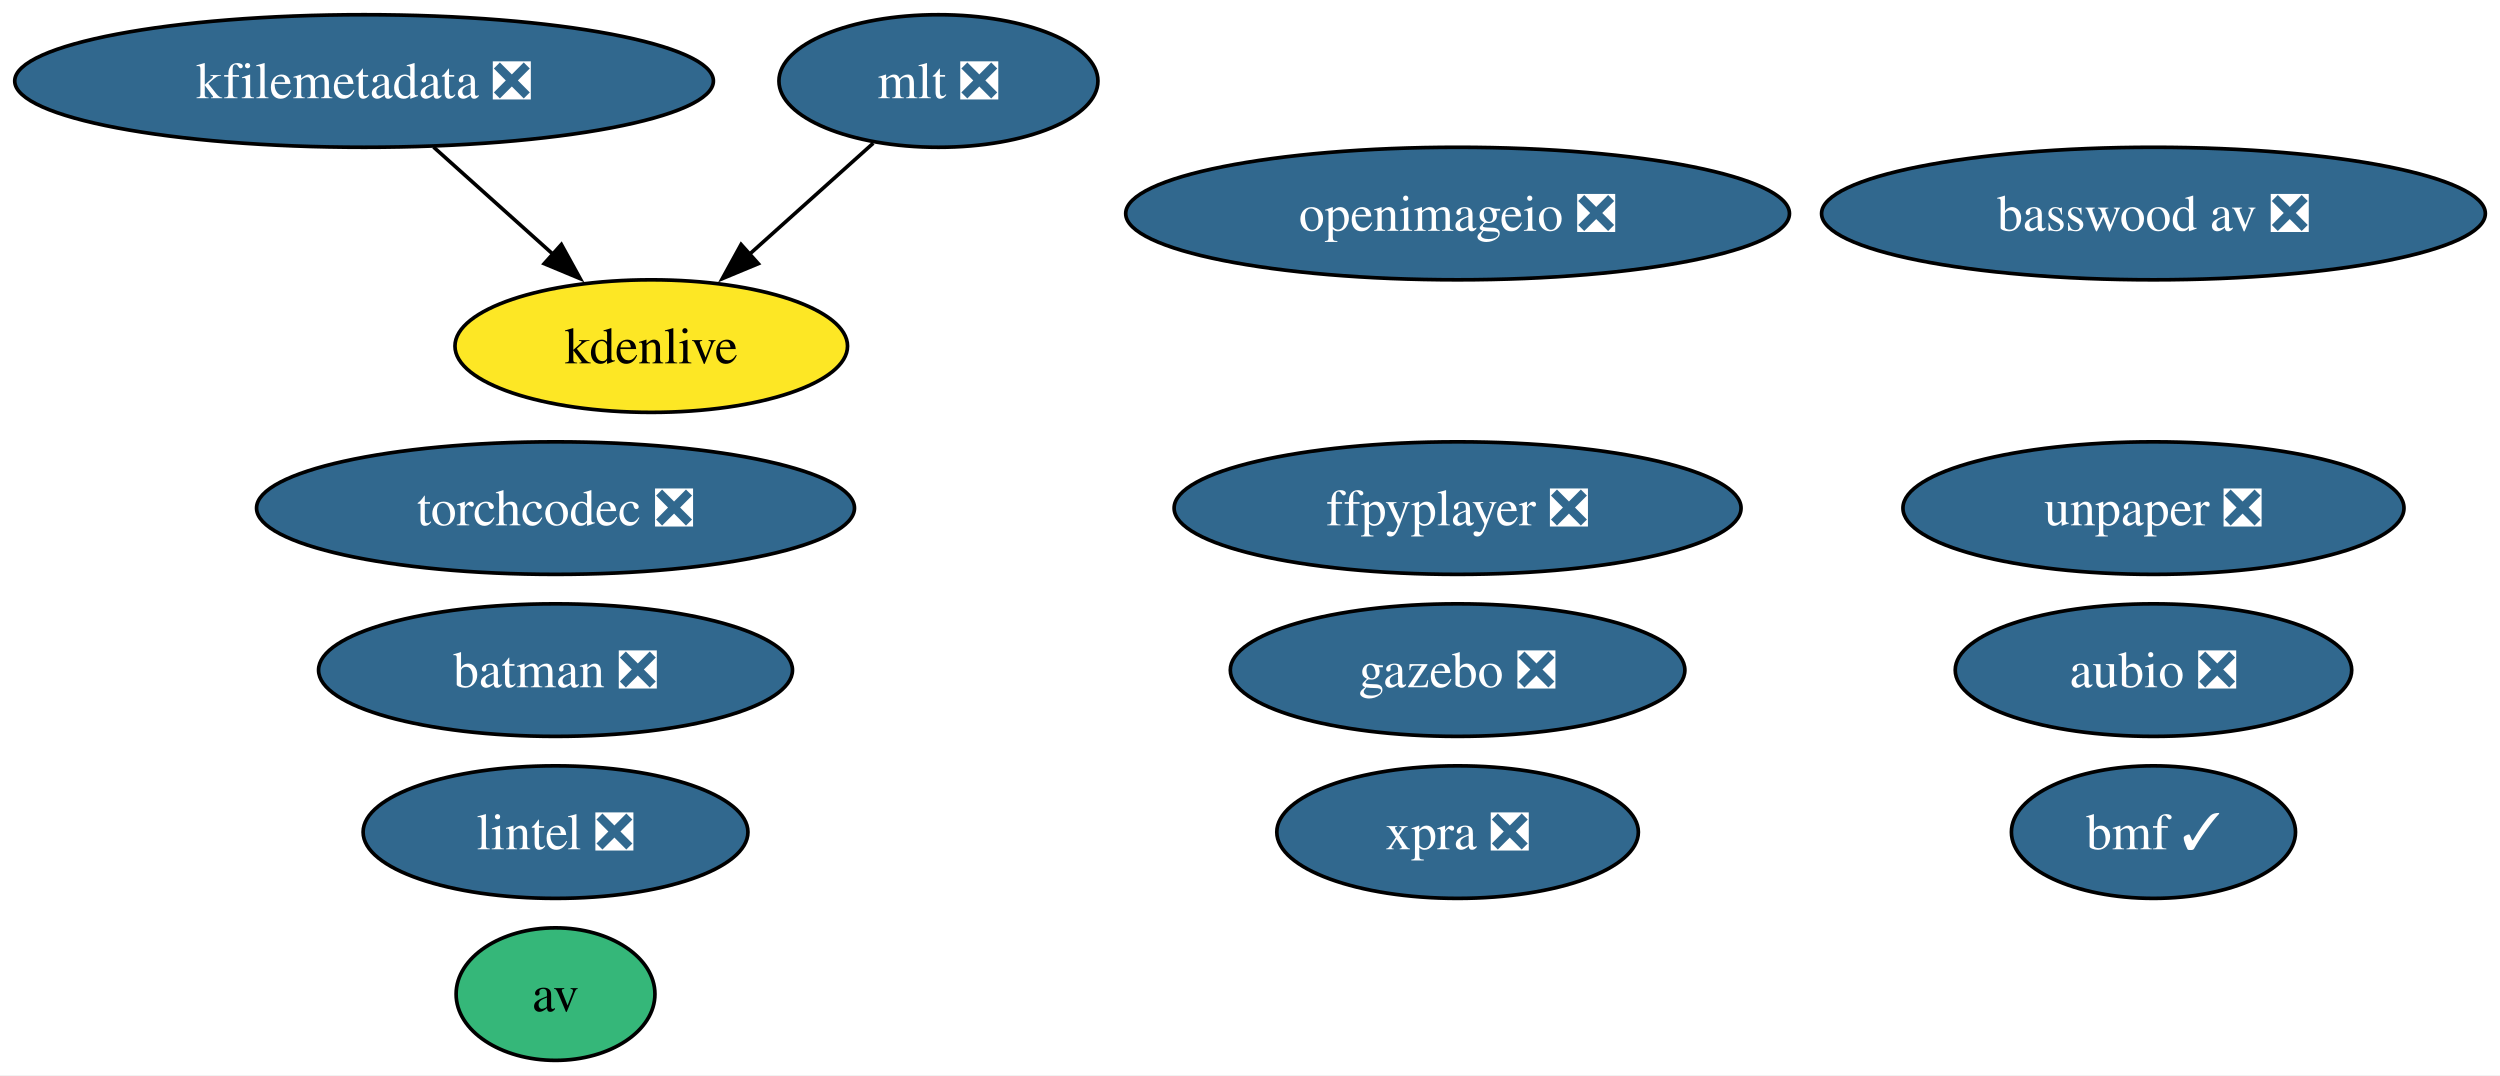
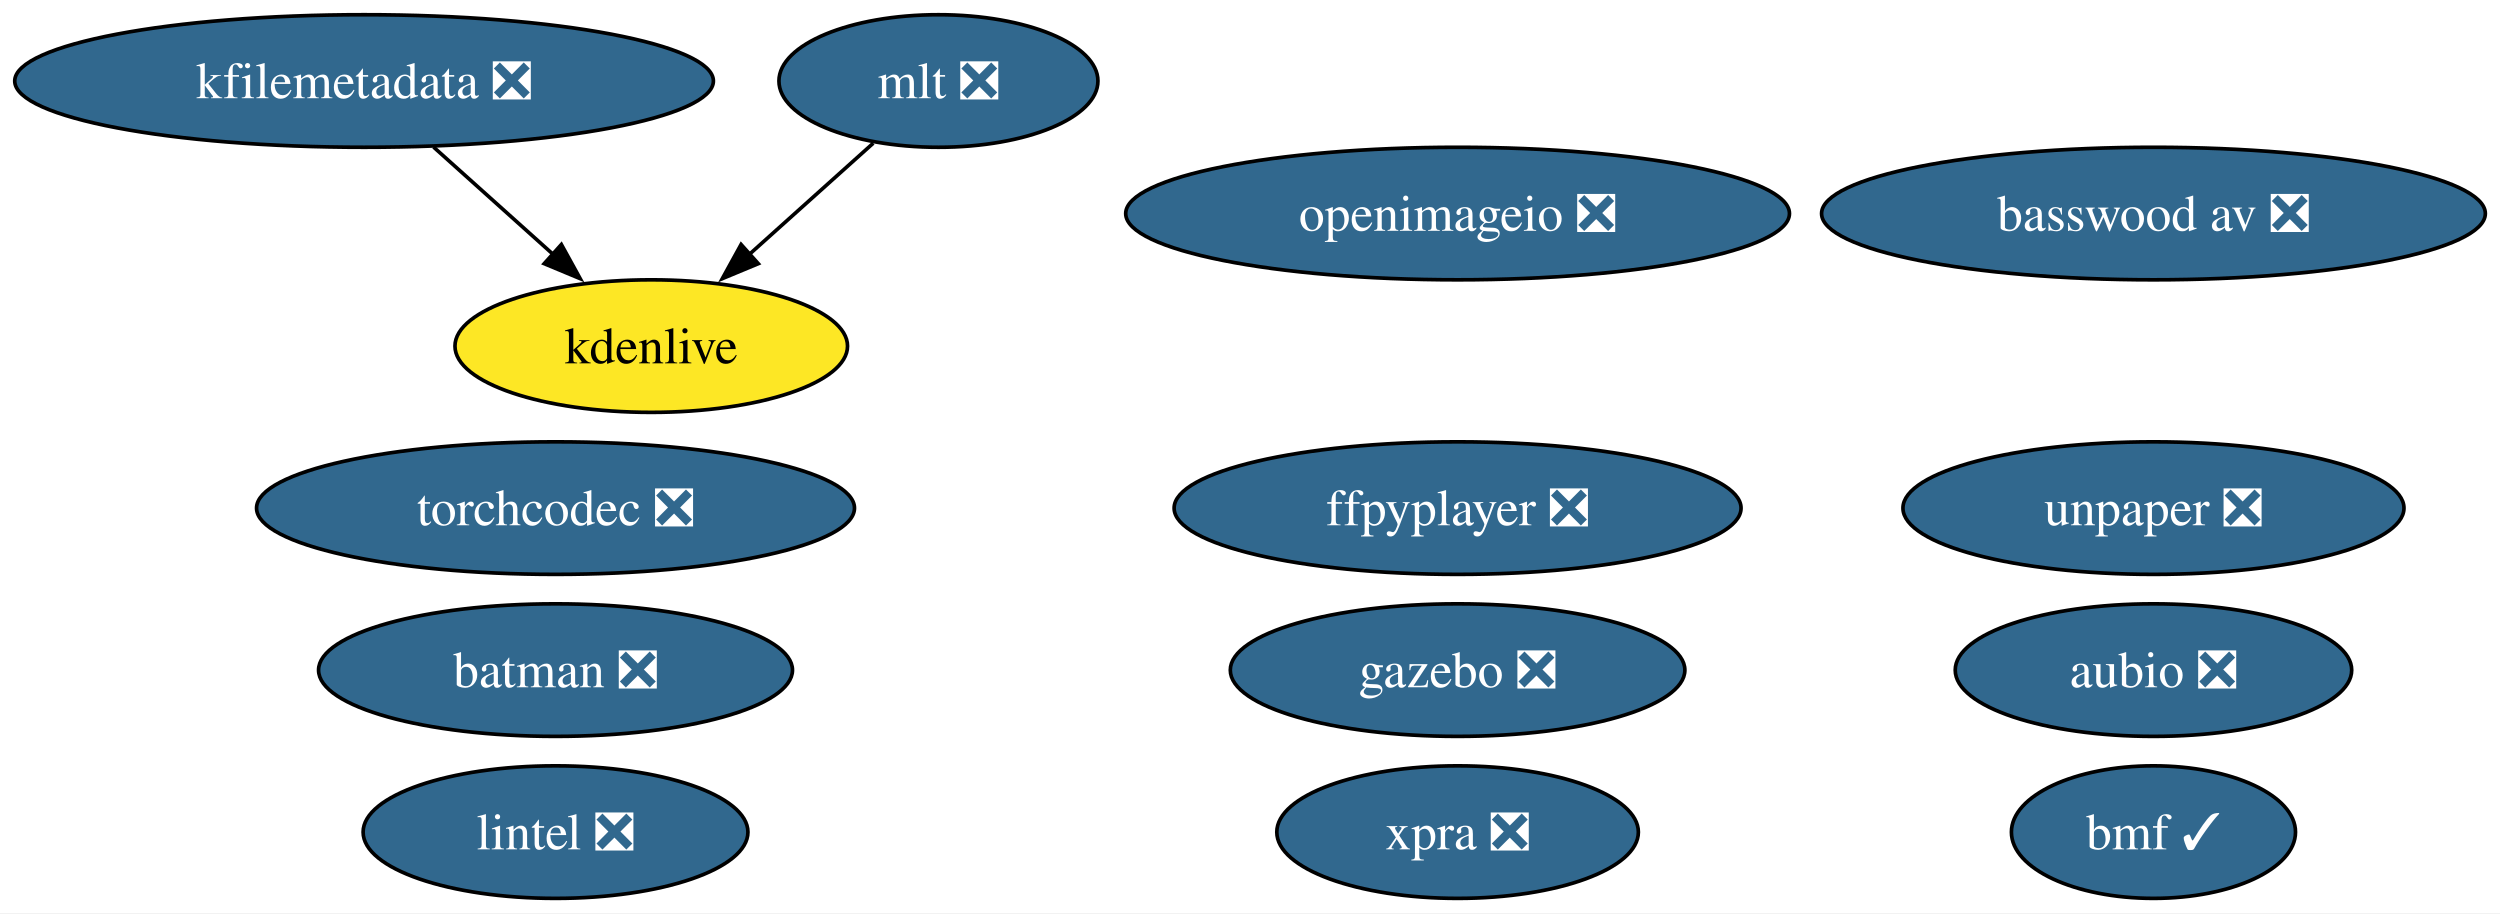
- <svg xmlns="http://www.w3.org/2000/svg" xmlns:xlink="http://www.w3.org/1999/xlink" width="679pt" height="292pt" viewBox="0.00 0.00 679.00 292.00">
-   <g id="graph0" class="graph" transform="scale(1 1) rotate(0) translate(4 288)">
-     <polygon fill="white" stroke="none" points="-4,4 -4,-288 675.02,-288 675.02,4 -4,4" />
+ <svg xmlns="http://www.w3.org/2000/svg" xmlns:xlink="http://www.w3.org/1999/xlink" width="679pt" height="248pt" viewBox="0.00 0.00 679.00 248.00">
+   <g id="graph0" class="graph" transform="scale(1 1) rotate(0) translate(4 244)">
+     <polygon fill="white" stroke="none" points="-4,4 -4,-244 675.02,-244 675.02,4 -4,4" />
    <g id="node1" class="node">
      <g id="a_node1">
        <a xlink:href="https://github.com/conda-forge/aubio-feedstock/pull/42" xlink:title="aubio ❎">
-           <ellipse fill="#31688e" stroke="black" cx="580.88" cy="-106" rx="53.84" ry="18" />
-           <text xml:space="preserve" text-anchor="middle" x="580.88" y="-101.33" font-family="Times,serif" font-size="14.00" fill="white">aubio ❎</text>
+           <ellipse fill="#31688e" stroke="black" cx="580.88" cy="-62" rx="53.84" ry="18" />
+           <text xml:space="preserve" text-anchor="middle" x="580.88" y="-57.33" font-family="Times,serif" font-size="14.00" fill="white">aubio ❎</text>
        </a>
      </g>
    </g>
    <g id="node2" class="node">
      <g id="a_node2">
-         <a xlink:href="https://github.com/conda-forge/av-feedstock" xlink:title="av">
-           <ellipse fill="#35b779" stroke="black" cx="146.88" cy="-18" rx="27" ry="18" />
-           <text xml:space="preserve" text-anchor="middle" x="146.88" y="-13.32" font-family="Times,serif" font-size="14.00">av</text>
+         <a xlink:href="https://github.com/conda-forge/batman-feedstock/pull/36" xlink:title="batman ❎">
+           <ellipse fill="#31688e" stroke="black" cx="146.88" cy="-62" rx="64.36" ry="18" />
+           <text xml:space="preserve" text-anchor="middle" x="146.88" y="-57.33" font-family="Times,serif" font-size="14.00" fill="white">batman ❎</text>
        </a>
      </g>
    </g>
    <g id="node3" class="node">
      <g id="a_node3">
-         <a xlink:href="https://github.com/conda-forge/batman-feedstock/pull/36" xlink:title="batman ❎">
-           <ellipse fill="#31688e" stroke="black" cx="146.88" cy="-106" rx="64.36" ry="18" />
-           <text xml:space="preserve" text-anchor="middle" x="146.88" y="-101.33" font-family="Times,serif" font-size="14.00" fill="white">batman ❎</text>
+         <a xlink:href="https://github.com/conda-forge/ffpyplayer-feedstock/pull/44" xlink:title="ffpyplayer ❎">
+           <ellipse fill="#31688e" stroke="black" cx="391.88" cy="-106" rx="76.99" ry="18" />
+           <text xml:space="preserve" text-anchor="middle" x="391.88" y="-101.33" font-family="Times,serif" font-size="14.00" fill="white">ffpyplayer ❎</text>
        </a>
      </g>
    </g>
    <g id="node4" class="node">
      <g id="a_node4">
-         <a xlink:href="https://github.com/conda-forge/ffpyplayer-feedstock/pull/44" xlink:title="ffpyplayer ❎">
-           <ellipse fill="#31688e" stroke="black" cx="391.88" cy="-150" rx="76.99" ry="18" />
-           <text xml:space="preserve" text-anchor="middle" x="391.88" y="-145.32" font-family="Times,serif" font-size="14.00" fill="white">ffpyplayer ❎</text>
+         <a xlink:href="https://github.com/conda-forge/lintel-feedstock/pull/27" xlink:title="lintel ❎">
+           <ellipse fill="#31688e" stroke="black" cx="146.88" cy="-18" rx="52.26" ry="18" />
+           <text xml:space="preserve" text-anchor="middle" x="146.88" y="-13.32" font-family="Times,serif" font-size="14.00" fill="white">lintel ❎</text>
        </a>
      </g>
    </g>
    <g id="node5" class="node">
      <g id="a_node5">
-         <a xlink:href="https://github.com/conda-forge/lintel-feedstock/pull/27" xlink:title="lintel ❎">
-           <ellipse fill="#31688e" stroke="black" cx="146.88" cy="-62" rx="52.26" ry="18" />
-           <text xml:space="preserve" text-anchor="middle" x="146.88" y="-57.33" font-family="Times,serif" font-size="14.00" fill="white">lintel ❎</text>
+         <a xlink:href="https://github.com/conda-forge/openimageio-feedstock/pull/120" xlink:title="openimageio ❎">
+           <ellipse fill="#31688e" stroke="black" cx="391.88" cy="-186" rx="90.14" ry="18" />
+           <text xml:space="preserve" text-anchor="middle" x="391.88" y="-181.32" font-family="Times,serif" font-size="14.00" fill="white">openimageio ❎</text>
        </a>
      </g>
    </g>
    <g id="node6" class="node">
      <g id="a_node6">
-         <a xlink:href="https://github.com/conda-forge/openimageio-feedstock/pull/120" xlink:title="openimageio ❎">
-           <ellipse fill="#31688e" stroke="black" cx="391.88" cy="-230" rx="90.14" ry="18" />
-           <text xml:space="preserve" text-anchor="middle" x="391.88" y="-225.32" font-family="Times,serif" font-size="14.00" fill="white">openimageio ❎</text>
+         <a xlink:href="https://github.com/conda-forge/gazebo-feedstock/pull/244" xlink:title="gazebo ❎">
+           <ellipse fill="#31688e" stroke="black" cx="391.88" cy="-62" rx="61.73" ry="18" />
+           <text xml:space="preserve" text-anchor="middle" x="391.88" y="-57.33" font-family="Times,serif" font-size="14.00" fill="white">gazebo ❎</text>
        </a>
      </g>
    </g>
    <g id="node7" class="node">
      <g id="a_node7">
-         <a xlink:href="https://github.com/conda-forge/gazebo-feedstock/pull/244" xlink:title="gazebo ❎">
-           <ellipse fill="#31688e" stroke="black" cx="391.88" cy="-106" rx="61.73" ry="18" />
-           <text xml:space="preserve" text-anchor="middle" x="391.88" y="-101.33" font-family="Times,serif" font-size="14.00" fill="white">gazebo ❎</text>
+         <a xlink:href="https://github.com/conda-forge/mlt-feedstock/pull/29" xlink:title="mlt ❎">
+           <ellipse fill="#31688e" stroke="black" cx="250.88" cy="-222" rx="43.32" ry="18" />
+           <text xml:space="preserve" text-anchor="middle" x="250.88" y="-217.32" font-family="Times,serif" font-size="14.00" fill="white">mlt ❎</text>
        </a>
      </g>
    </g>
-     <g id="node8" class="node">
-       <g id="a_node8">
-         <a xlink:href="https://github.com/conda-forge/mlt-feedstock/pull/29" xlink:title="mlt ❎">
-           <ellipse fill="#31688e" stroke="black" cx="250.88" cy="-266" rx="43.32" ry="18" />
-           <text xml:space="preserve" text-anchor="middle" x="250.88" y="-261.32" font-family="Times,serif" font-size="14.00" fill="white">mlt ❎</text>
-         </a>
-       </g>
-     </g>
-     <g id="node10" class="node">
-       <g id="a_node10">
+     <g id="node9" class="node">
+       <g id="a_node9">
        <a xlink:href="https://github.com/conda-forge/kdenlive-feedstock" xlink:title="kdenlive">
-           <ellipse fill="#fde725" stroke="black" cx="172.88" cy="-194" rx="53.31" ry="18" />
-           <text xml:space="preserve" text-anchor="middle" x="172.88" y="-189.32" font-family="Times,serif" font-size="14.00">kdenlive</text>
+           <ellipse fill="#fde725" stroke="black" cx="172.88" cy="-150" rx="53.31" ry="18" />
+           <text xml:space="preserve" text-anchor="middle" x="172.88" y="-145.32" font-family="Times,serif" font-size="14.00">kdenlive</text>
        </a>
      </g>
    </g>
    <g id="edge1" class="edge">
-       <path fill="none" stroke="black" d="M233.18,-249.12C223.25,-240.2 210.66,-228.91 199.55,-218.94" />
-       <polygon fill="black" stroke="black" points="201.95,-216.39 192.17,-212.32 197.28,-221.6 201.95,-216.39" />
+       <path fill="none" stroke="black" d="M233.18,-205.12C223.25,-196.2 210.66,-184.91 199.55,-174.94" />
+       <polygon fill="black" stroke="black" points="201.95,-172.39 192.17,-168.32 197.28,-177.6 201.95,-172.39" />
    </g>
-     <g id="node9" class="node">
-       <g id="a_node9">
+     <g id="node8" class="node">
+       <g id="a_node8">
        <a xlink:href="https://github.com/conda-forge/kfilemetadata-feedstock/pull/42" xlink:title="kfilemetadata ❎">
-           <ellipse fill="#31688e" stroke="black" cx="94.88" cy="-266" rx="94.88" ry="18" />
-           <text xml:space="preserve" text-anchor="middle" x="94.88" y="-261.32" font-family="Times,serif" font-size="14.00" fill="white">kfilemetadata ❎</text>
+           <ellipse fill="#31688e" stroke="black" cx="94.88" cy="-222" rx="94.88" ry="18" />
+           <text xml:space="preserve" text-anchor="middle" x="94.88" y="-217.32" font-family="Times,serif" font-size="14.00" fill="white">kfilemetadata ❎</text>
        </a>
      </g>
    </g>
    <g id="edge2" class="edge">
-       <path fill="none" stroke="black" d="M113.76,-248.05C123.48,-239.33 135.5,-228.54 146.15,-218.98" />
-       <polygon fill="black" stroke="black" points="148.47,-221.6 153.58,-212.32 143.8,-216.39 148.47,-221.6" />
+       <path fill="none" stroke="black" d="M113.76,-204.05C123.48,-195.33 135.5,-184.54 146.15,-174.98" />
+       <polygon fill="black" stroke="black" points="148.47,-177.6 153.58,-168.32 143.8,-172.39 148.47,-177.6" />
+     </g>
+     <g id="node10" class="node">
+       <g id="a_node10">
+         <a xlink:href="https://github.com/conda-forge/unpaper-feedstock/pull/9" xlink:title="unpaper ❎">
+           <ellipse fill="#31688e" stroke="black" cx="580.88" cy="-106" rx="68.04" ry="18" />
+           <text xml:space="preserve" text-anchor="middle" x="580.88" y="-101.33" font-family="Times,serif" font-size="14.00" fill="white">unpaper ❎</text>
+         </a>
+       </g>
    </g>
    <g id="node11" class="node">
      <g id="a_node11">
-         <a xlink:href="https://github.com/conda-forge/unpaper-feedstock/pull/9" xlink:title="unpaper ❎">
-           <ellipse fill="#31688e" stroke="black" cx="580.88" cy="-150" rx="68.04" ry="18" />
-           <text xml:space="preserve" text-anchor="middle" x="580.88" y="-145.32" font-family="Times,serif" font-size="14.00" fill="white">unpaper ❎</text>
+         <a xlink:href="https://github.com/conda-forge/xpra-feedstock/pull/52" xlink:title="xpra ❎">
+           <ellipse fill="#31688e" stroke="black" cx="391.88" cy="-18" rx="49.1" ry="18" />
+           <text xml:space="preserve" text-anchor="middle" x="391.88" y="-13.32" font-family="Times,serif" font-size="14.00" fill="white">xpra ❎</text>
        </a>
      </g>
    </g>
    <g id="node12" class="node">
      <g id="a_node12">
-         <a xlink:href="https://github.com/conda-forge/xpra-feedstock/pull/52" xlink:title="xpra ❎">
-           <ellipse fill="#31688e" stroke="black" cx="391.88" cy="-62" rx="49.1" ry="18" />
-           <text xml:space="preserve" text-anchor="middle" x="391.88" y="-57.33" font-family="Times,serif" font-size="14.00" fill="white">xpra ❎</text>
+         <a xlink:href="https://github.com/conda-forge/bmf-feedstock/pull/40" xlink:title="bmf ✓">
+           <ellipse fill="#31688e" stroke="black" cx="580.88" cy="-18" rx="38.58" ry="18" />
+           <text xml:space="preserve" text-anchor="middle" x="580.88" y="-13.32" font-family="Times,serif" font-size="14.00" fill="white">bmf ✓</text>
        </a>
      </g>
    </g>
    <g id="node13" class="node">
      <g id="a_node13">
-         <a xlink:href="https://github.com/conda-forge/bmf-feedstock/pull/40" xlink:title="bmf ✓">
-           <ellipse fill="#31688e" stroke="black" cx="580.88" cy="-62" rx="38.58" ry="18" />
-           <text xml:space="preserve" text-anchor="middle" x="580.88" y="-57.33" font-family="Times,serif" font-size="14.00" fill="white">bmf ✓</text>
+         <a xlink:href="https://github.com/conda-forge/basswood-av-feedstock/pull/7" xlink:title="basswood av ❎">
+           <ellipse fill="#31688e" stroke="black" cx="580.88" cy="-186" rx="90.14" ry="18" />
+           <text xml:space="preserve" text-anchor="middle" x="580.88" y="-181.32" font-family="Times,serif" font-size="14.00" fill="white">basswood av ❎</text>
        </a>
      </g>
    </g>
    <g id="node14" class="node">
      <g id="a_node14">
-         <a xlink:href="https://github.com/conda-forge/basswood-av-feedstock/pull/7" xlink:title="basswood av ❎">
-           <ellipse fill="#31688e" stroke="black" cx="580.88" cy="-230" rx="90.14" ry="18" />
-           <text xml:space="preserve" text-anchor="middle" x="580.88" y="-225.32" font-family="Times,serif" font-size="14.00" fill="white">basswood av ❎</text>
-         </a>
-       </g>
-     </g>
-     <g id="node15" class="node">
-       <g id="a_node15">
        <a xlink:href="https://github.com/conda-forge/torchcodec-feedstock/pull/28" xlink:title="torchcodec ❎">
-           <ellipse fill="#31688e" stroke="black" cx="146.88" cy="-150" rx="81.2" ry="18" />
-           <text xml:space="preserve" text-anchor="middle" x="146.88" y="-145.32" font-family="Times,serif" font-size="14.00" fill="white">torchcodec ❎</text>
+           <ellipse fill="#31688e" stroke="black" cx="146.88" cy="-106" rx="81.2" ry="18" />
+           <text xml:space="preserve" text-anchor="middle" x="146.88" y="-101.33" font-family="Times,serif" font-size="14.00" fill="white">torchcodec ❎</text>
        </a>
      </g>
    </g>
  </g>
</svg>
